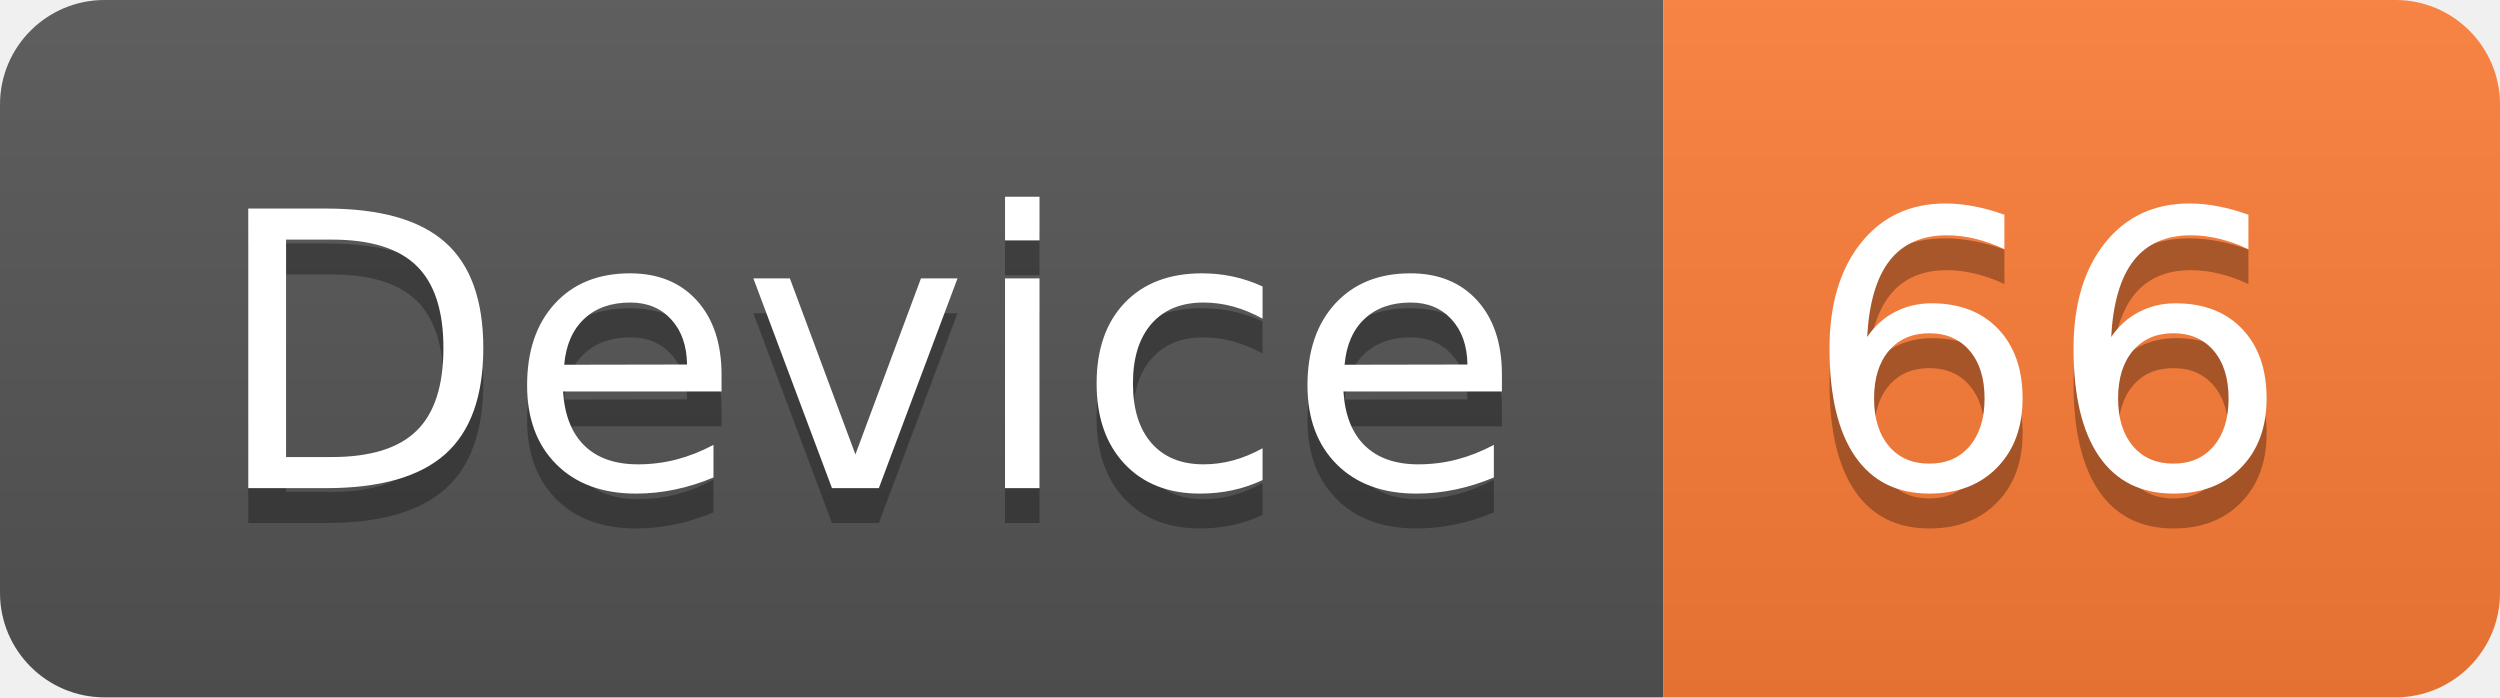
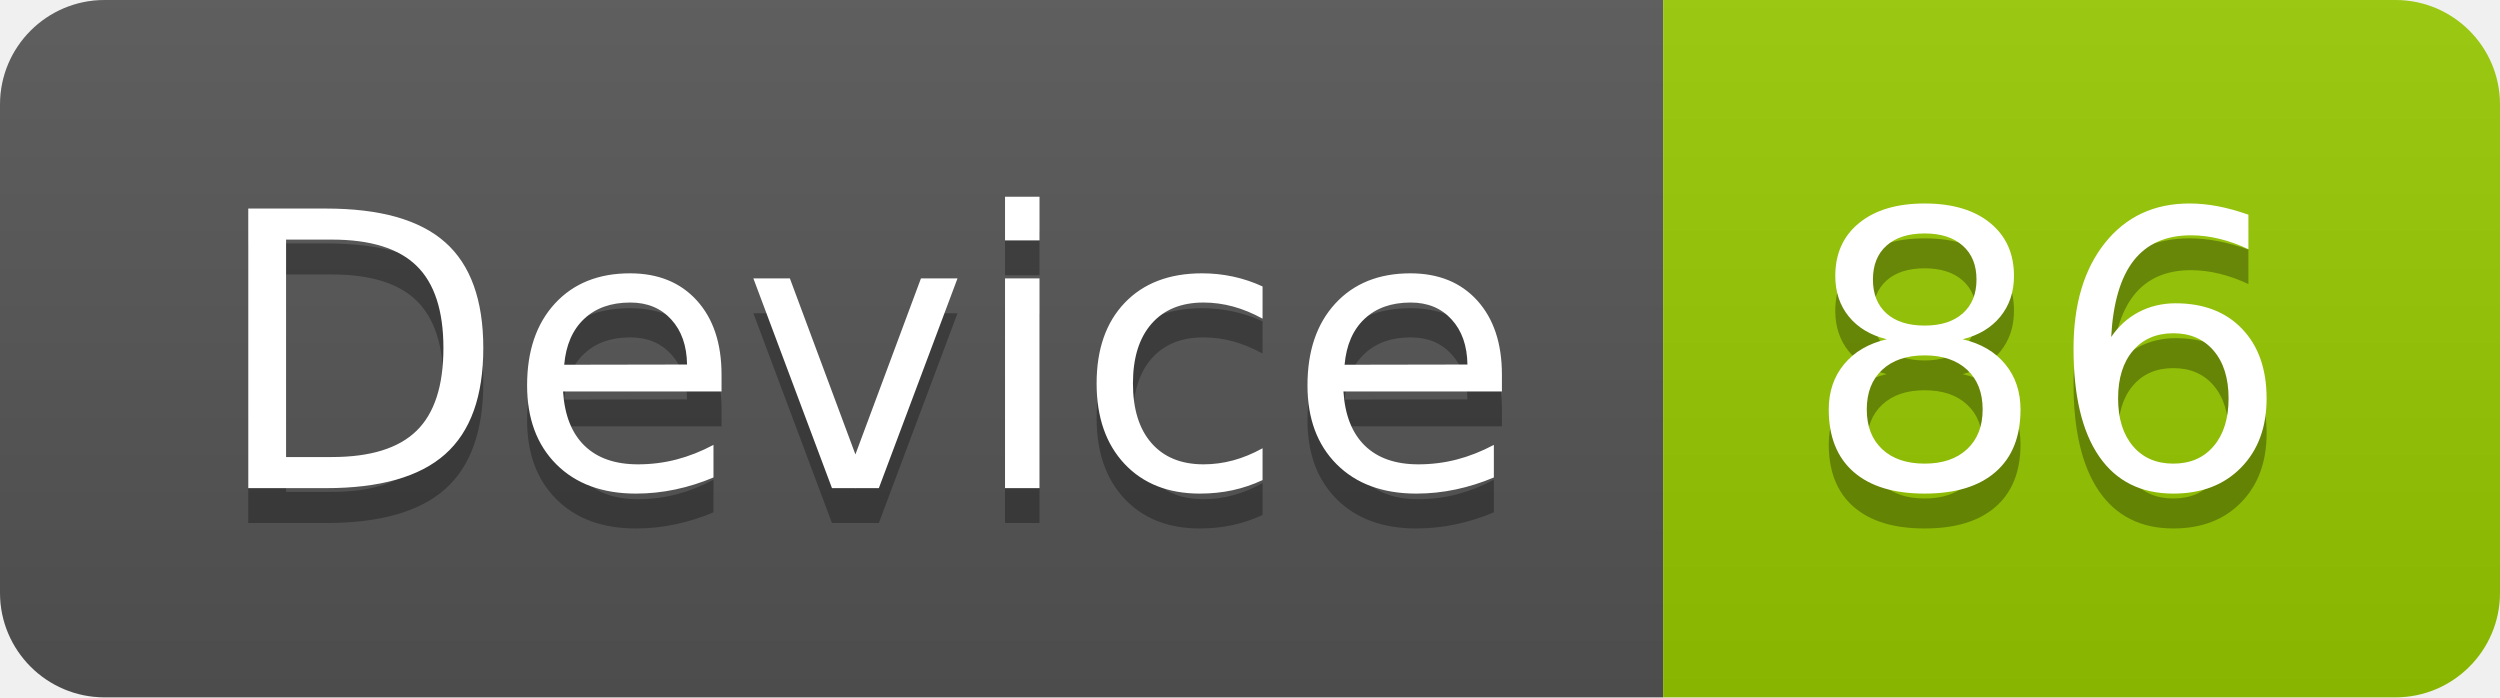
<svg xmlns="http://www.w3.org/2000/svg" width="71.7" height="20">
  <linearGradient id="smooth" x2="0" y2="100%">
    <stop offset="0" stop-color="#bbb" stop-opacity=".1" />
    <stop offset="1" stop-opacity=".1" />
  </linearGradient>
  <clipPath id="round">
    <rect width="71.7" height="20" rx="3" fill="#fff" />
  </clipPath>
  <g clip-path="url(#round)">
    <rect width="47.7" height="20" fill="#555" />
-     <rect x="47.7" width="24.0" height="20" fill="#fe7d37" />
+     <rect x="47.7" width="24.0" height="20" fill="#97CA00" />
    <rect width="71.7" height="20" fill="url(#smooth)" />
  </g>
  <g fill="#fff" text-anchor="middle" font-family="DejaVu Sans,Verdana,Geneva,sans-serif" font-size="110">
    <text x="248.5" y="150" fill="#010101" fill-opacity=".3" transform="scale(0.1)" textLength="377.0" lengthAdjust="spacing">Device</text>
    <text x="248.5" y="140" transform="scale(0.1)" textLength="377.0" lengthAdjust="spacing">Device</text>
-     <text x="587.0" y="150" fill="#010101" fill-opacity=".3" transform="scale(0.1)" textLength="140.0" lengthAdjust="spacing">66</text>
-     <text x="587.0" y="140" transform="scale(0.1)" textLength="140.0" lengthAdjust="spacing">66</text>
+     <text x="587.0" y="150" fill="#010101" fill-opacity=".3" transform="scale(0.1)" textLength="140.0" lengthAdjust="spacing">86</text>
+     <text x="587.0" y="140" transform="scale(0.1)" textLength="140.0" lengthAdjust="spacing">86</text>
  </g>
</svg>
